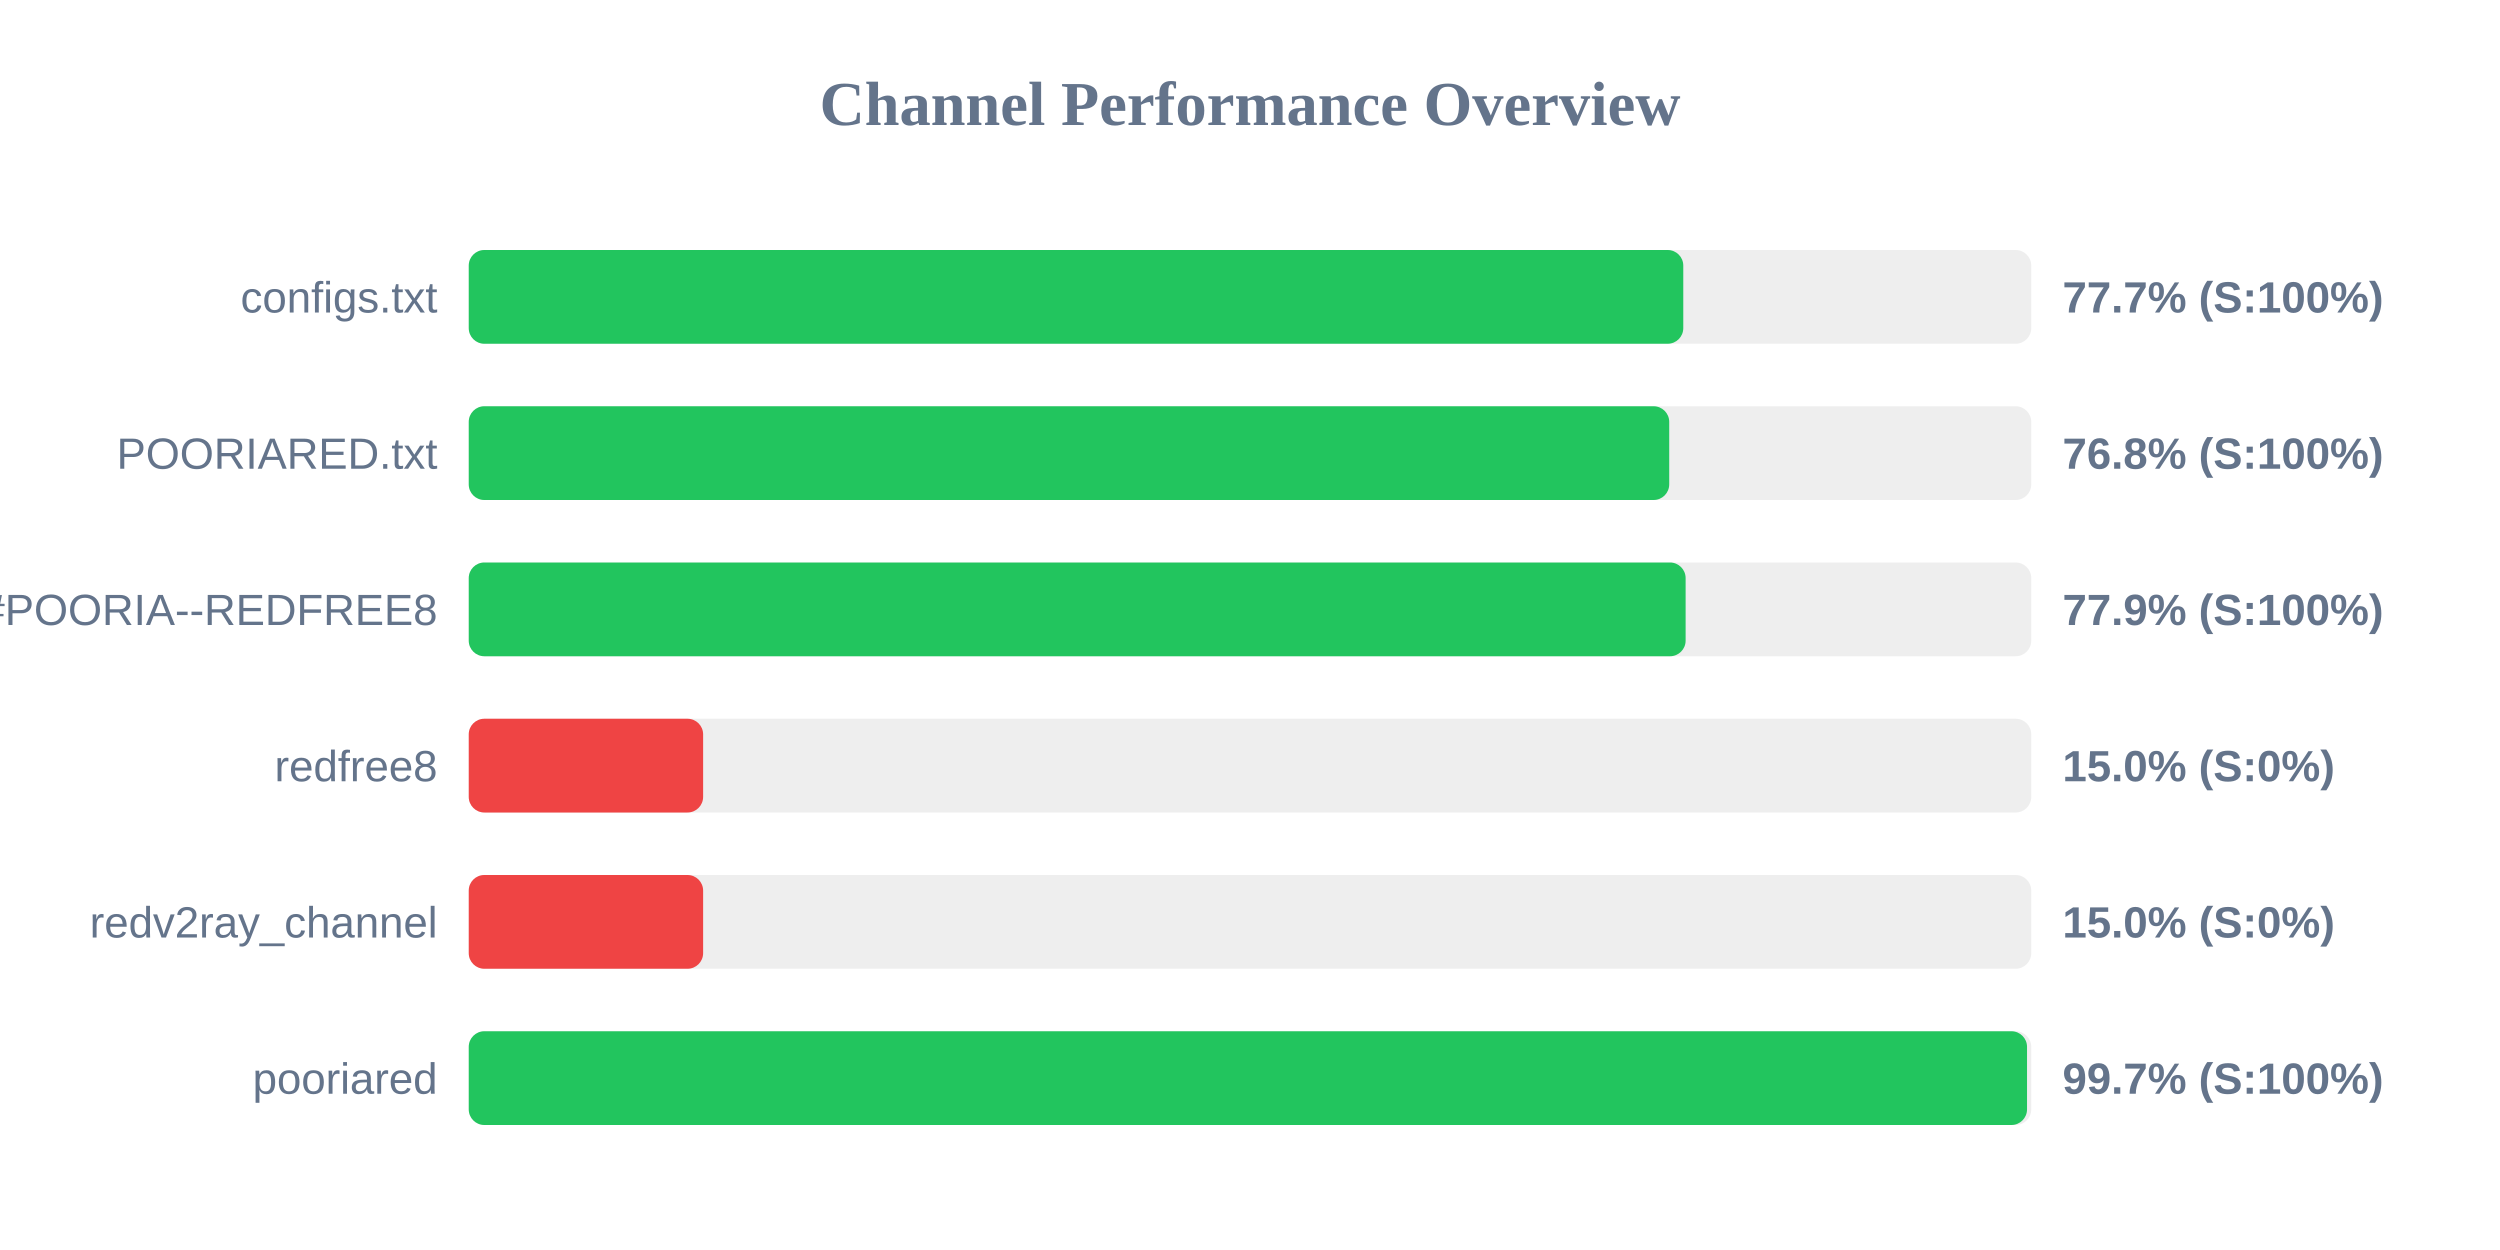
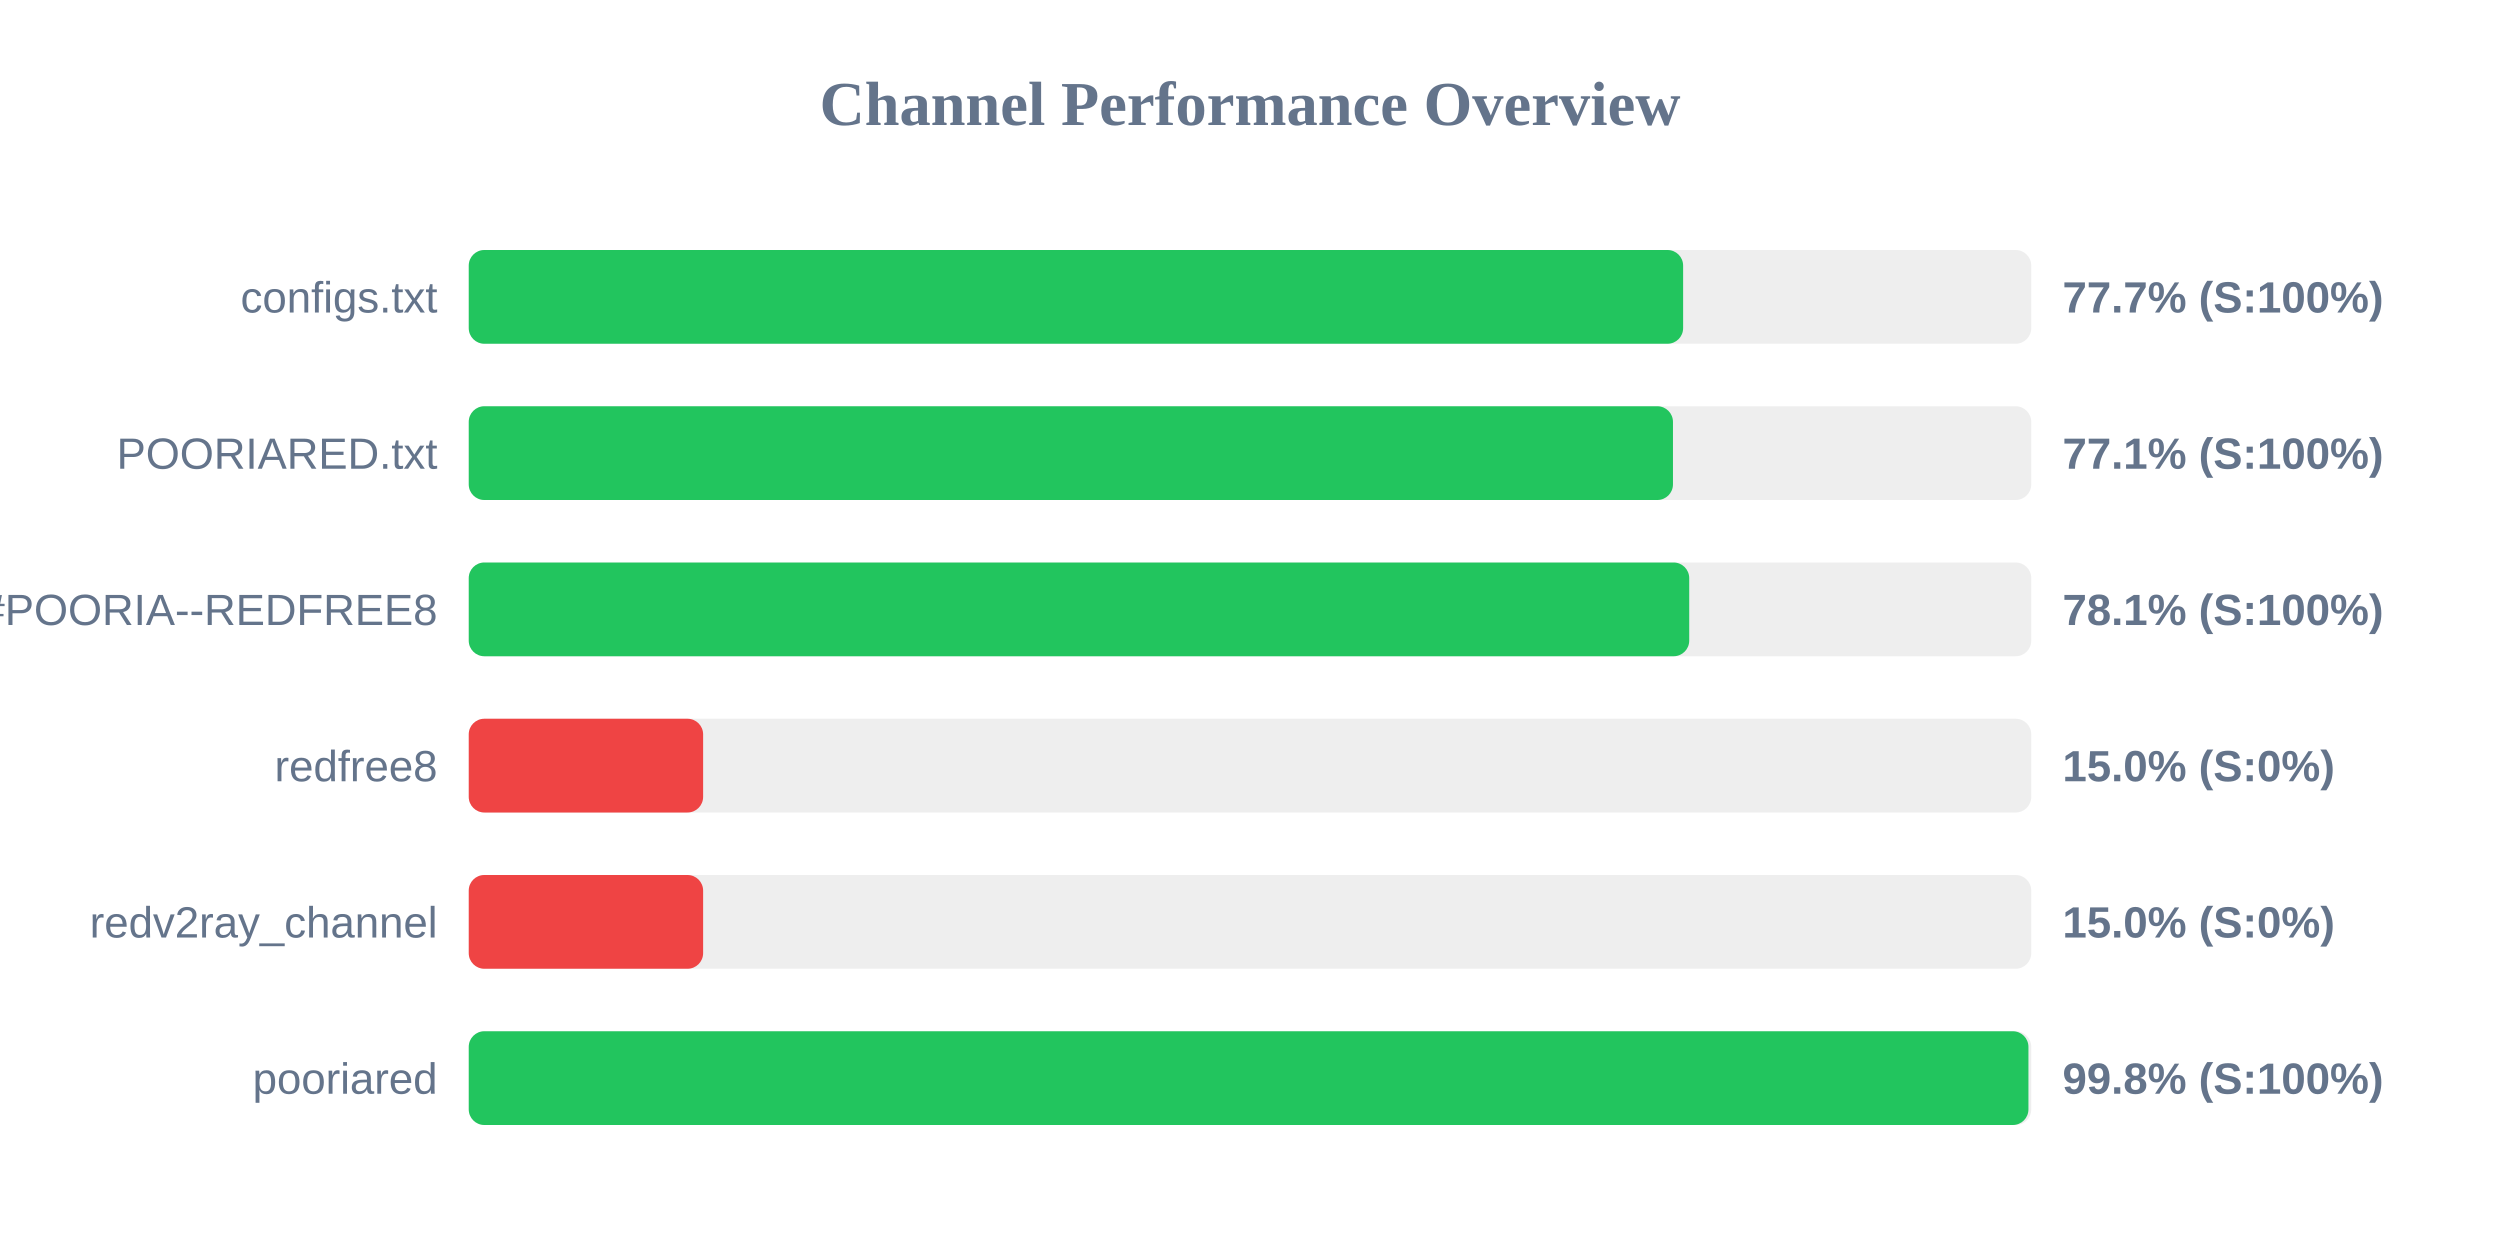
<svg xmlns="http://www.w3.org/2000/svg" width="800" height="400" version="1.1">
  <style>
        .row { font: 14px Arial; fill: #64748b; }
        .score { font: bold 14px Arial; fill: #64748b; }
    </style>
  <text x="400" y="40" text-anchor="middle" font-size="20px" font-weight="bold" fill="#64748b">Channel Performance Overview</text>
  <rect x="150" y="80" width="500" height="30" fill="#eee" rx="5" />
-   <rect x="150" y="80" width="388.65" height="30" fill="#22c55e" rx="5" />
+   <rect x="150" y="80" width="388.6" height="30" fill="#22c55e" rx="5" />
  <text x="140" y="100" text-anchor="end" class="row">configs.txt</text>
  <text x="660" y="100" text-anchor="start" class="score">77.7% (S:100%)</text>
  <rect x="150" y="130" width="500" height="30" fill="#eee" rx="5" />
-   <rect x="150" y="130" width="384.15" height="30" fill="#22c55e" rx="5" />
+   <rect x="150" y="130" width="385.35" height="30" fill="#22c55e" rx="5" />
  <text x="140" y="150" text-anchor="end" class="row">POORIARED.txt</text>
-   <text x="660" y="150" text-anchor="start" class="score">76.8% (S:100%)</text>
+   <text x="660" y="150" text-anchor="start" class="score">77.1% (S:100%)</text>
  <rect x="150" y="180" width="500" height="30" fill="#eee" rx="5" />
-   <rect x="150" y="180" width="389.4" height="30" fill="#22c55e" rx="5" />
+   <rect x="150" y="180" width="390.55" height="30" fill="#22c55e" rx="5" />
  <text x="140" y="200" text-anchor="end" class="row">POORIA--REDFREE8.txt#POORIA--REDFREE8</text>
-   <text x="660" y="200" text-anchor="start" class="score">77.9% (S:100%)</text>
+   <text x="660" y="200" text-anchor="start" class="score">78.1% (S:100%)</text>
  <rect x="150" y="230" width="500" height="30" fill="#eee" rx="5" />
  <rect x="150" y="230" width="75.0" height="30" fill="#ef4444" rx="5" />
  <text x="140" y="250" text-anchor="end" class="row">redfree8</text>
  <text x="660" y="250" text-anchor="start" class="score">15.0% (S:0%)</text>
  <rect x="150" y="280" width="500" height="30" fill="#eee" rx="5" />
  <rect x="150" y="280" width="75.0" height="30" fill="#ef4444" rx="5" />
  <text x="140" y="300" text-anchor="end" class="row">redv2ray_channel</text>
  <text x="660" y="300" text-anchor="start" class="score">15.0% (S:0%)</text>
  <rect x="150" y="330" width="500" height="30" fill="#eee" rx="5" />
-   <rect x="150" y="330" width="498.65" height="30" fill="#22c55e" rx="5" />
+   <rect x="150" y="330" width="499.1" height="30" fill="#22c55e" rx="5" />
  <text x="140" y="350" text-anchor="end" class="row">pooriared</text>
-   <text x="660" y="350" text-anchor="start" class="score">99.7% (S:100%)</text>
+   <text x="660" y="350" text-anchor="start" class="score">99.8% (S:100%)</text>
</svg>
